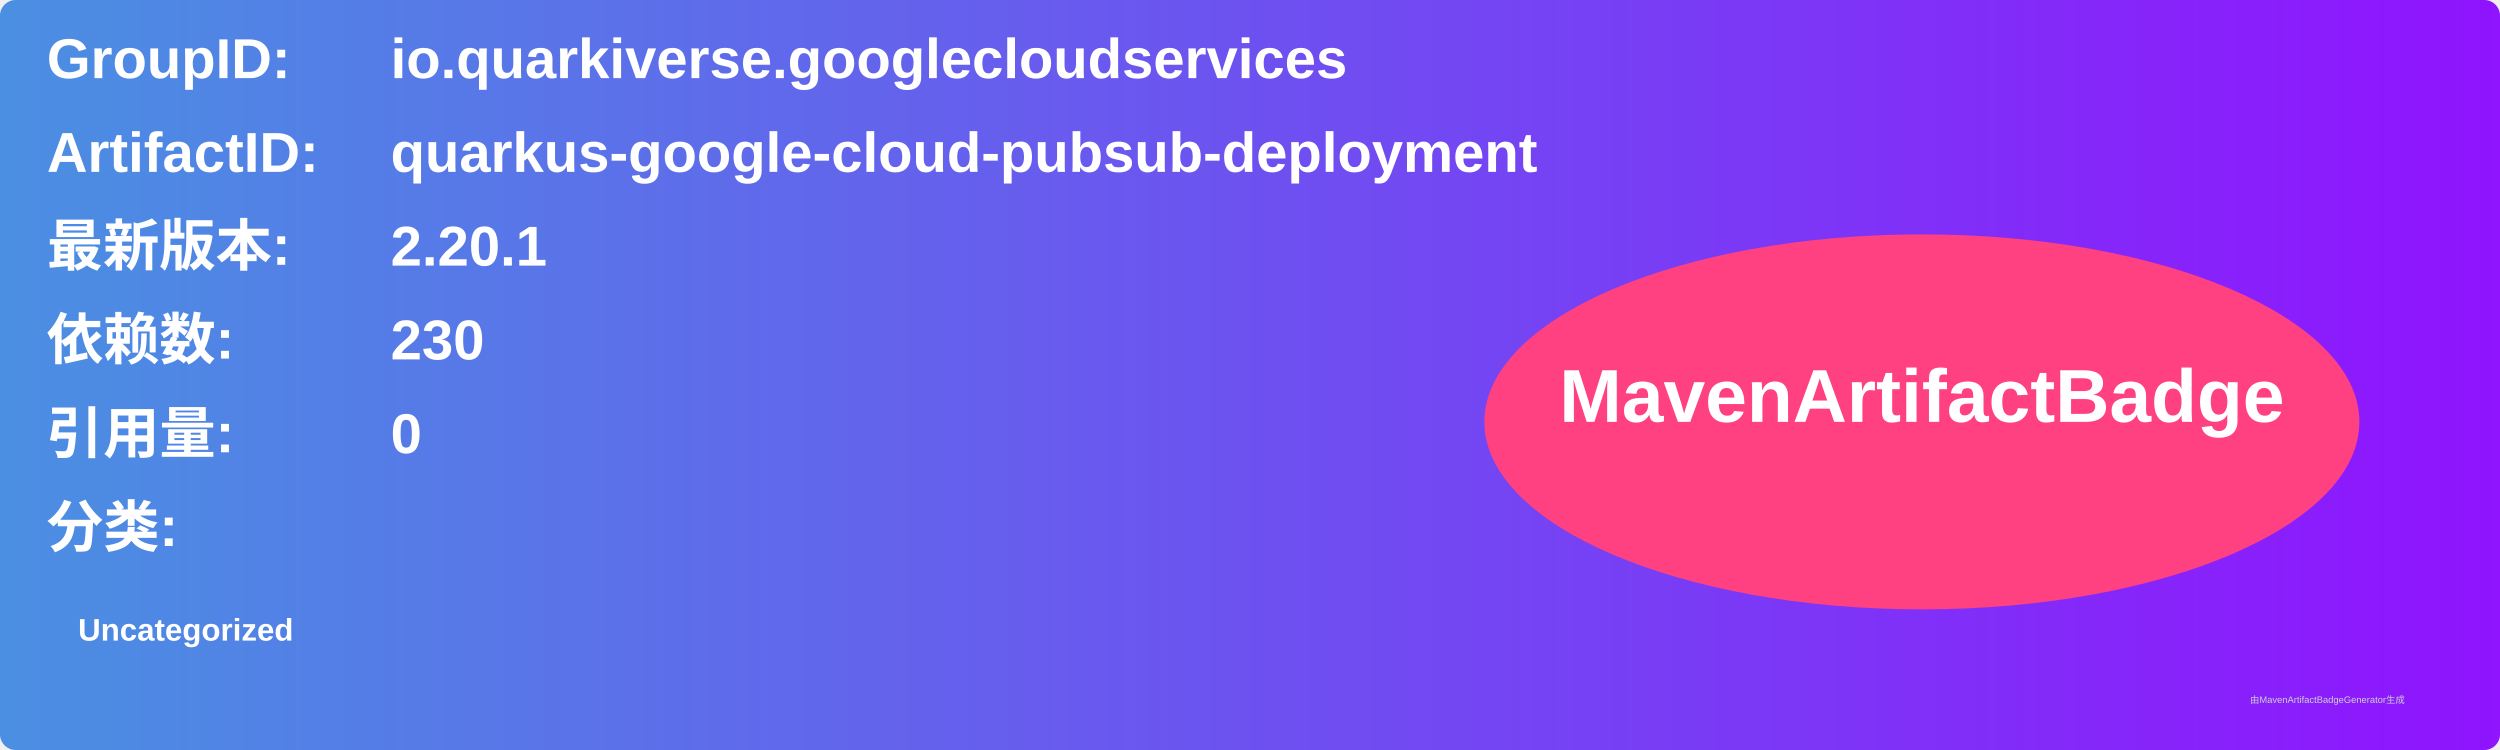
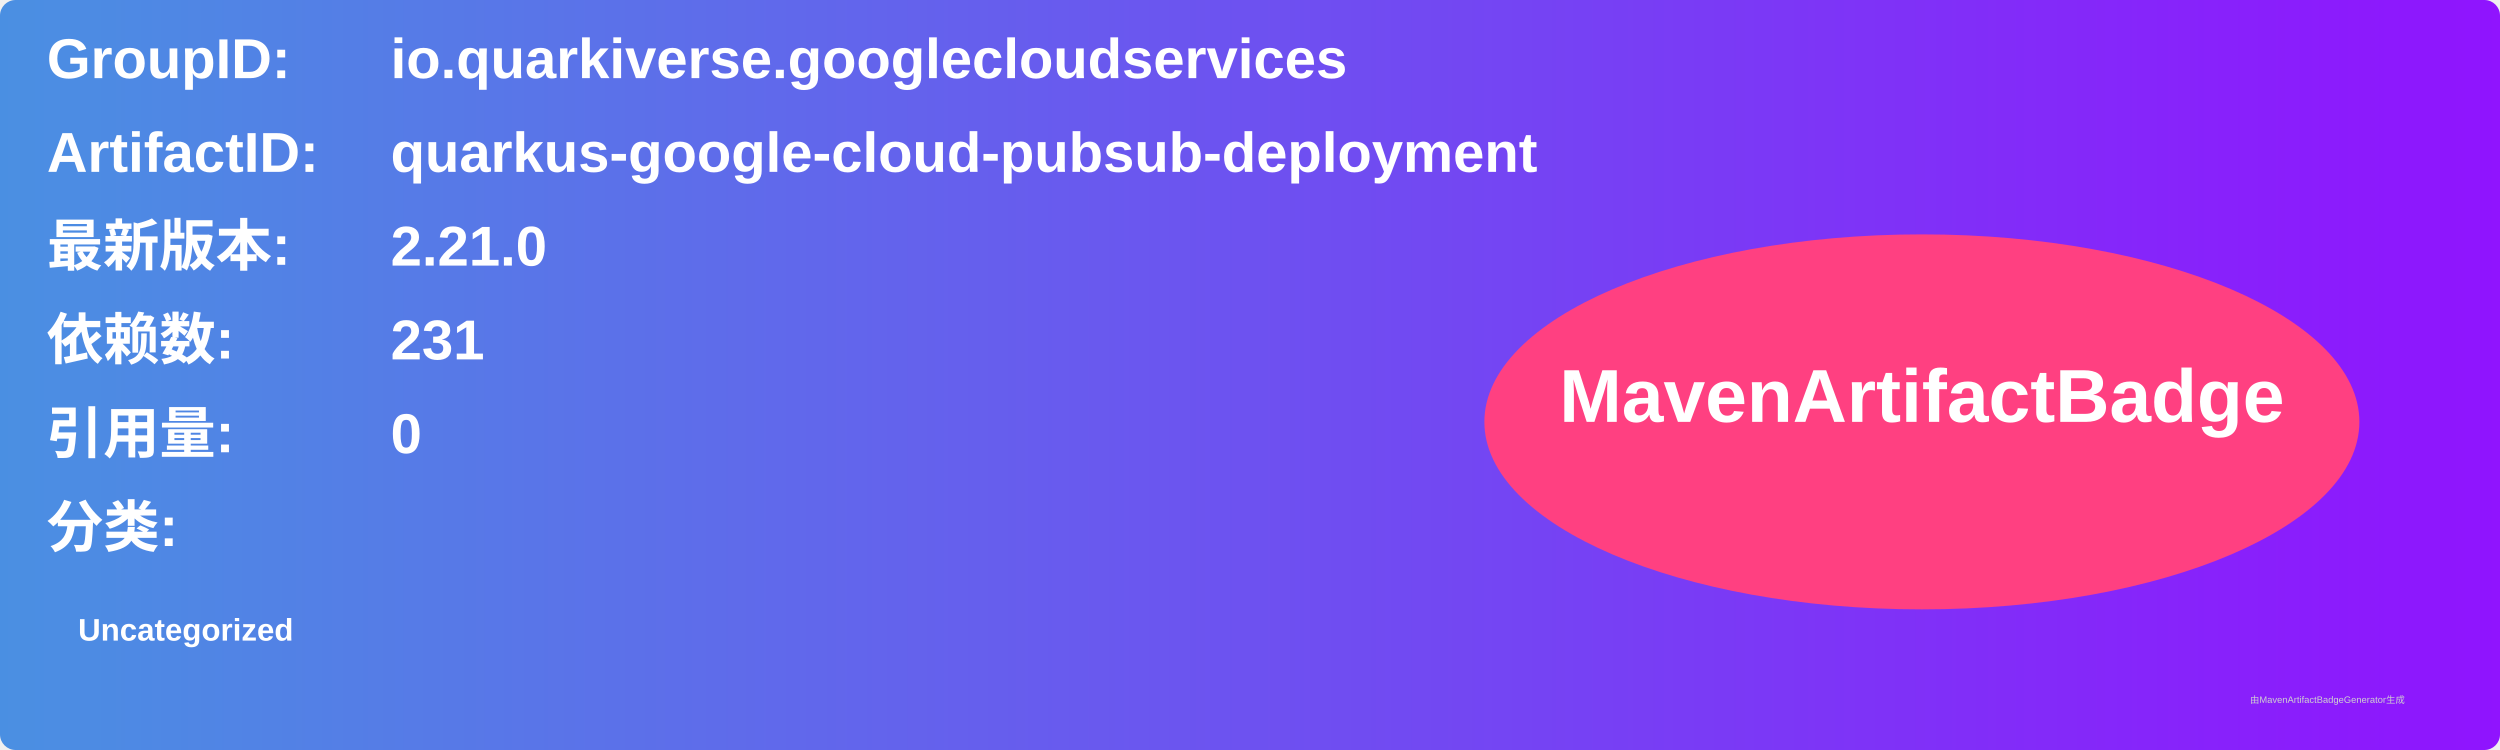
<svg xmlns="http://www.w3.org/2000/svg" width="800" height="240" viewBox="0 0 800 240">
  <linearGradient id="grad" x1="0%" y1="0%" x2="100%" y2="0%">
    <stop offset="0%" stop-color="#4a90e2" />
    <stop offset="100%" stop-color="#9013fe" />
  </linearGradient>
  <rect width="100%" height="100%" rx="5" ry="5" fill="url(#grad)" />
  <g transform="translate(15, 15)">
    <text x="0" y="10" font-family="Arial" font-size="18" fill="white" font-weight="bold" width="260">GroupID:</text>
    <text x="110" y="10" font-family="Arial" font-size="18" fill="white" font-weight="bold" width="460">io.quarkiverse.googlecloudservices</text>
    <text x="0" y="40" font-family="Arial" font-size="18" fill="white" font-weight="bold" width="260">ArtifactID:</text>
    <text x="110" y="40" font-family="Arial" font-size="18" fill="white" font-weight="bold" width="460">quarkus-google-cloud-pubsub-deployment</text>
    <text x="0" y="70" font-family="Arial" font-size="18" fill="white" font-weight="bold">最新版本:</text>
    <text x="110" y="70" font-family="Arial" font-size="18" fill="white" font-weight="bold">
-       <tspan font-weight="bold">2.20.1</tspan>
+       <tspan font-weight="bold">2.21.0</tspan>
    </text>
    <text x="0" y="100" font-family="Arial" font-size="18" fill="white" font-weight="bold">依赖数: </text>
    <text x="110" y="100" font-family="Arial" font-size="18" fill="white">
-       <tspan font-weight="bold">230</tspan>
+       <tspan font-weight="bold">231</tspan>
    </text>
    <text x="0" y="130" font-family="Arial" font-size="18" fill="white" font-weight="bold">引用量: </text>
    <text x="110" y="130" font-family="Arial" font-size="18" fill="white">
      <tspan font-weight="bold">0</tspan>
    </text>
    <text x="0" y="160" font-family="Arial" font-size="18" fill="white" font-weight="bold">分类:</text>
    <text x="10" y="190" font-family="Arial" font-size="10" fill="white">
      <tspan font-weight="bold">Uncategorized</tspan>
    </text>
    <ellipse cx="600" cy="120" rx="140" ry="60" fill="#ff4081" />
    <text x="600" y="120" text-anchor="middle" font-family="Arial" font-size="24" fill="white" font-weight="bold">MavenArtifactBadge</text>
  </g>
  <text x="720" y="225" font-family="Arial" font-size="3" fill="#d0d0d0">由MavenArtifactBadgeGenerator生成</text>
</svg>
